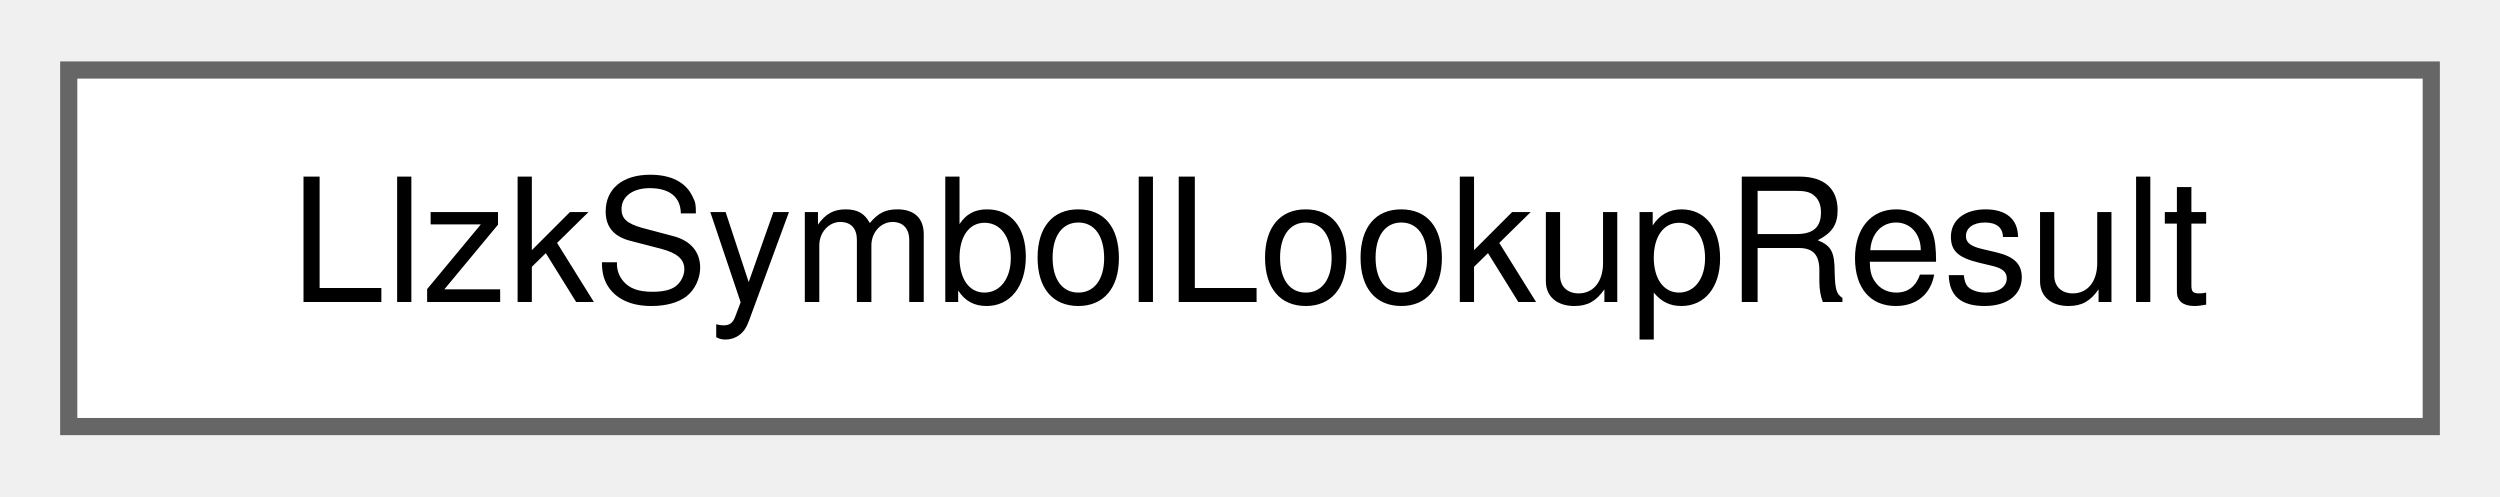
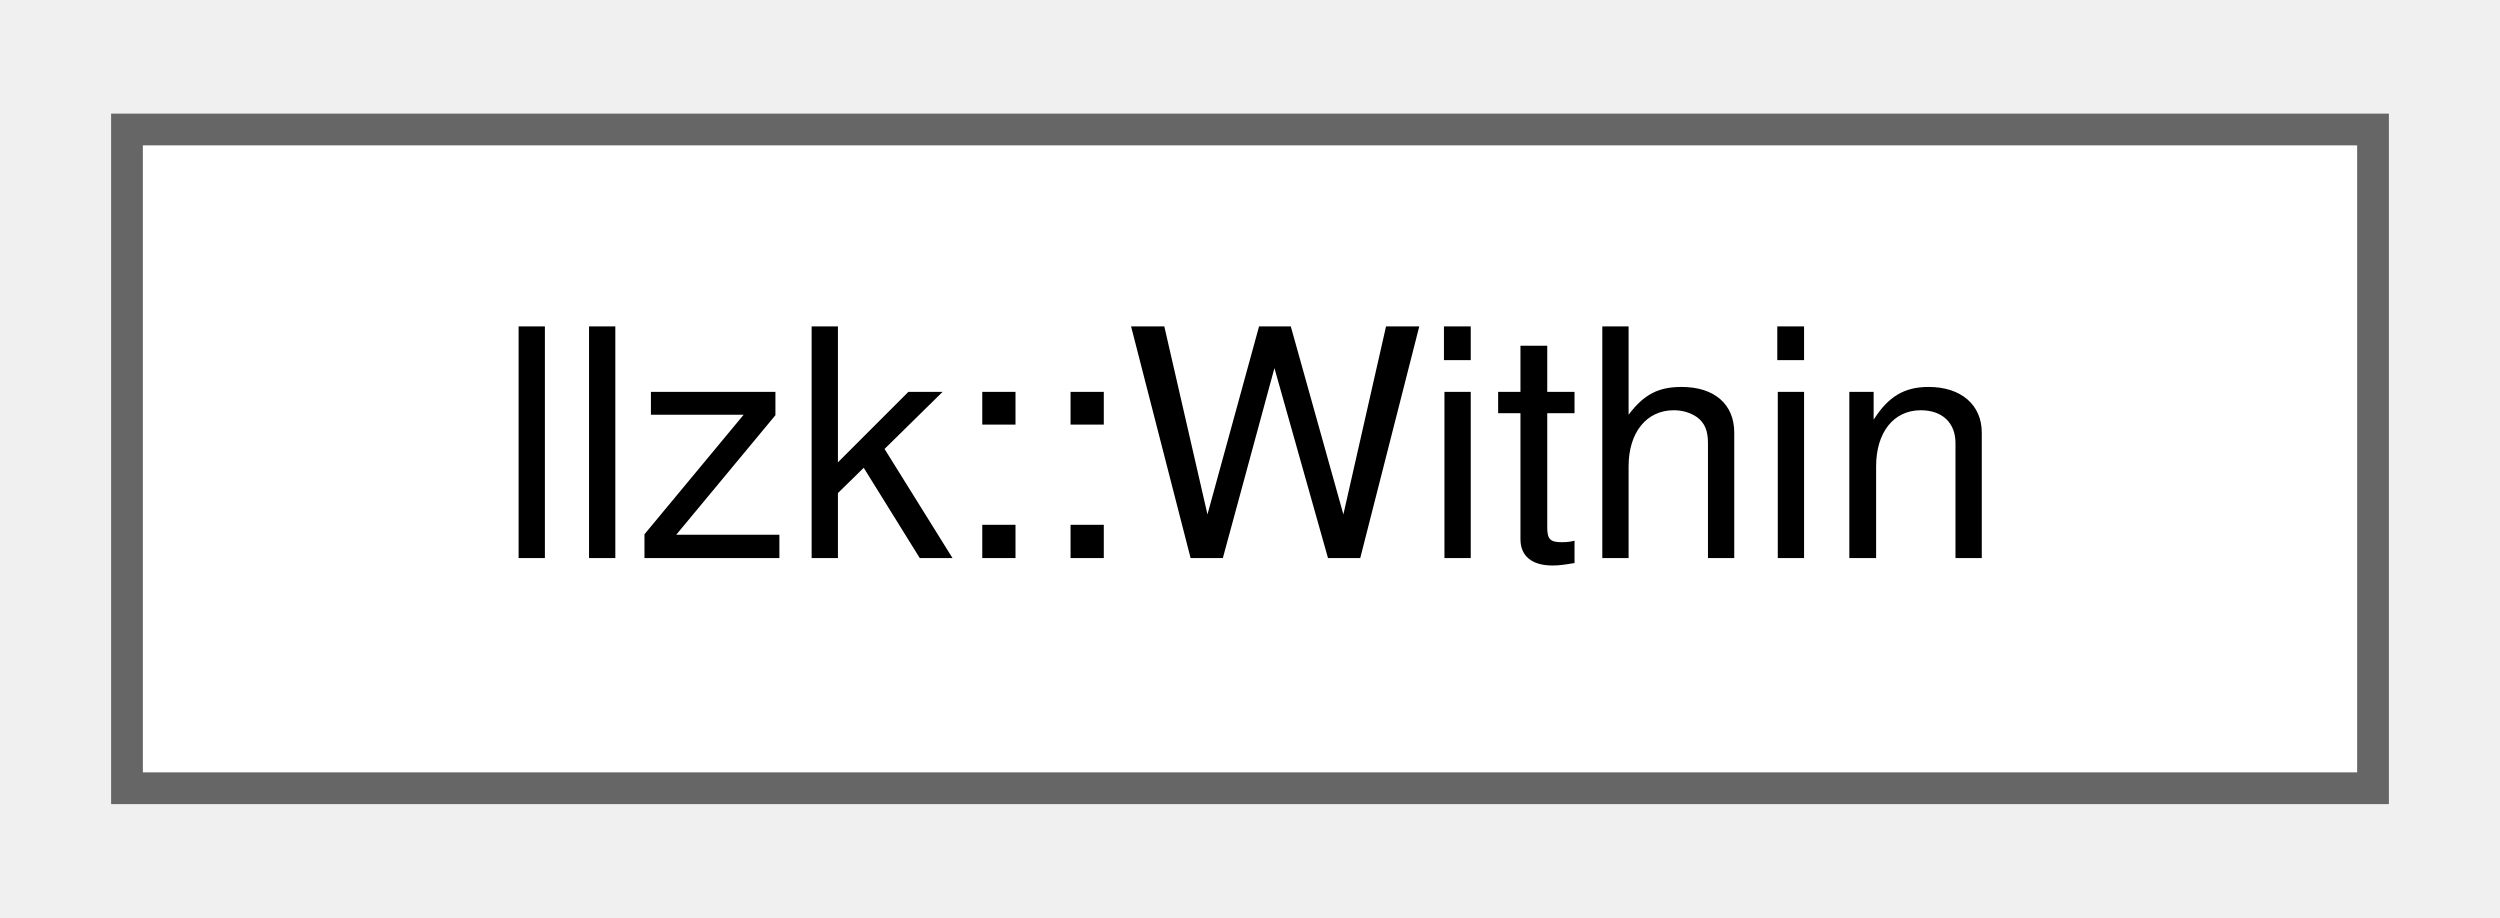
- <svg xmlns="http://www.w3.org/2000/svg" xmlns:xlink="http://www.w3.org/1999/xlink" width="146pt" height="29pt" viewBox="0.00 0.00 145.50 28.75">
+ <svg xmlns="http://www.w3.org/2000/svg" xmlns:xlink="http://www.w3.org/1999/xlink" width="79pt" height="29pt" viewBox="0.00 0.00 78.75 28.75">
  <g id="graph0" class="graph" transform="scale(1 1) rotate(0) translate(4 24.75)">
    <g id="Node000000" class="node">
      <g id="a_Node000000">
-         <a xlink:href="structLlzkSymbolLookupResult.html" target="_top" xlink:title="Owned result of an LLZK symbol lookup.">
-           <polygon fill="white" stroke="#666666" points="137.5,-20.75 0,-20.75 0,0 137.5,0 137.5,-20.75" />
-           <text text-anchor="middle" x="68.75" y="-7.25" font-family="Helvetica,sans-Serif" font-size="10.00">LlzkSymbolLookupResult</text>
+         <a xlink:href="classllzk_1_1Within.html" target="_top" xlink:title=" ">
+           <polygon fill="white" stroke="#666666" points="70.75,-20.75 0,-20.75 0,0 70.75,0 70.75,-20.75" />
+           <text text-anchor="middle" x="35.38" y="-7.25" font-family="Helvetica,sans-Serif" font-size="10.00">llzk::Within</text>
        </a>
      </g>
    </g>
  </g>
</svg>
